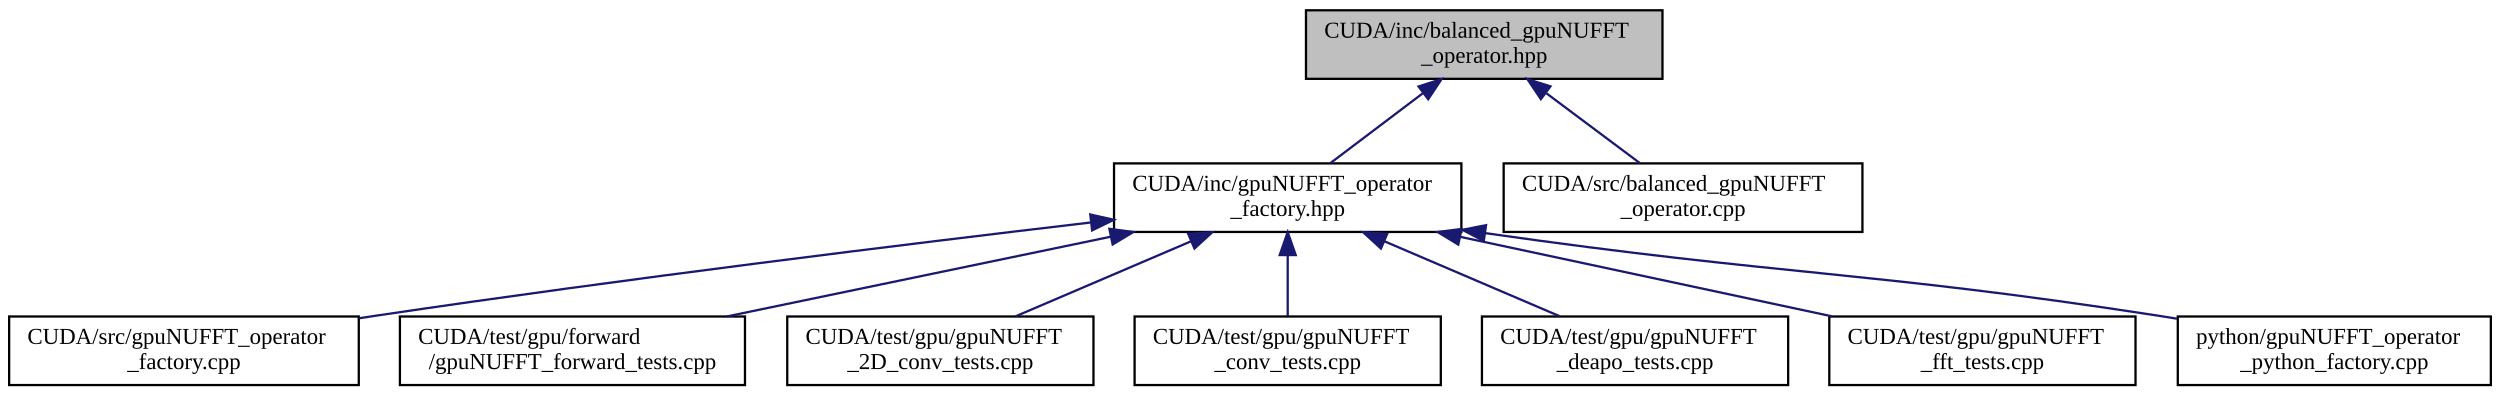
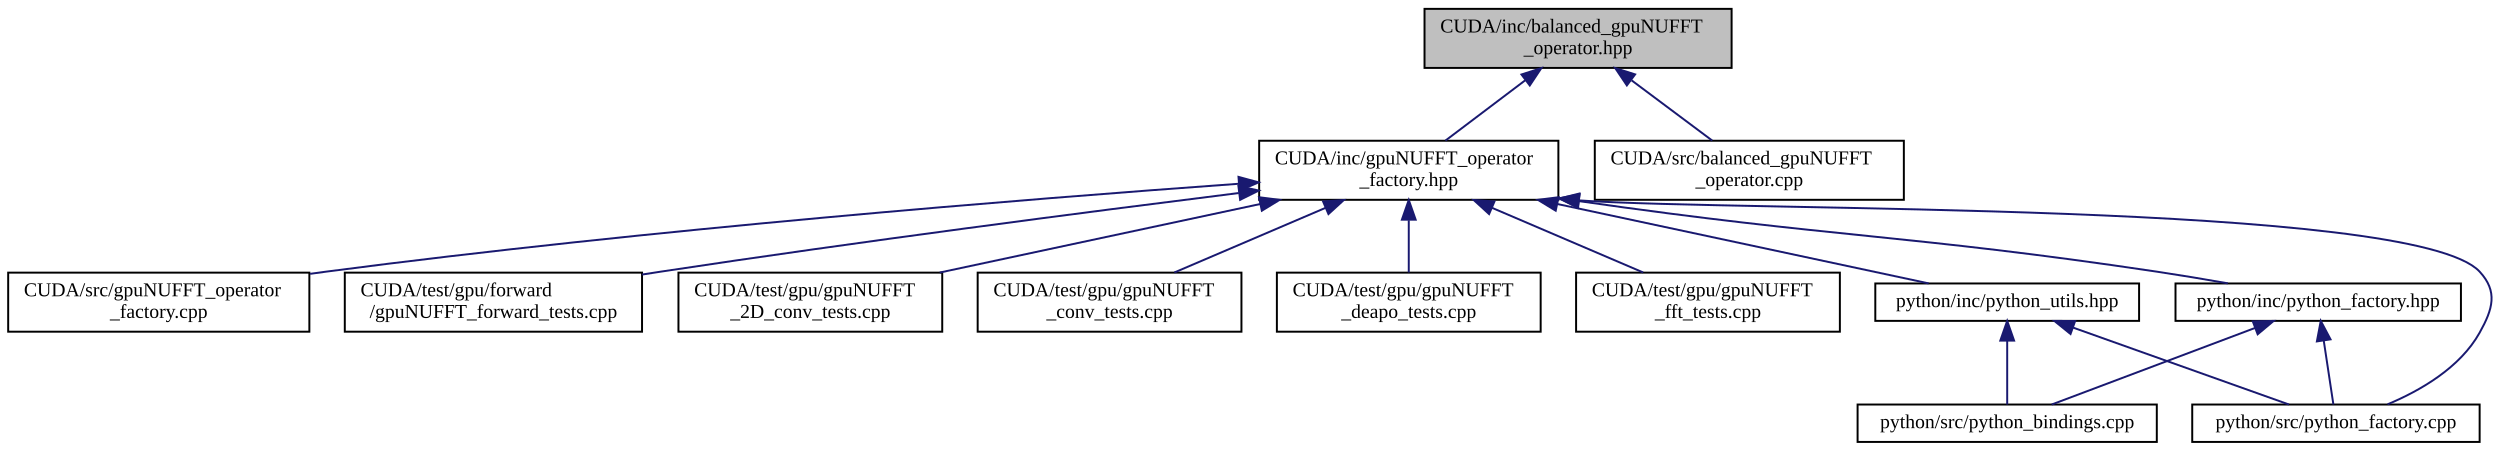
- <svg xmlns="http://www.w3.org/2000/svg" xmlns:xlink="http://www.w3.org/1999/xlink" width="1094pt" height="173pt" viewBox="0.00 0.00 1094.00 173.00">
-   <g id="graph0" class="graph" transform="scale(1 1) rotate(0) translate(4 169)">
+ <svg xmlns="http://www.w3.org/2000/svg" xmlns:xlink="http://www.w3.org/1999/xlink" width="1270pt" height="229pt" viewBox="0.00 0.00 1269.69 229.00">
+   <g id="graph0" class="graph" transform="scale(1 1) rotate(0) translate(4 225)">
    <g id="node1" class="node">
      <g id="a_node1">
        <a xlink:title=" ">
-           <polygon fill="#bfbfbf" stroke="black" points="567.5,-134.5 567.5,-164.5 723.5,-164.5 723.5,-134.5 567.5,-134.5" />
-           <text text-anchor="start" x="575.5" y="-152.5" font-family="FreeSans.ttf" font-size="10.00">CUDA/inc/balanced_gpuNUFFT</text>
-           <text text-anchor="middle" x="645.5" y="-141.5" font-family="FreeSans.ttf" font-size="10.00">_operator.hpp</text>
+           <polygon fill="#bfbfbf" stroke="black" points="719.5,-190.5 719.5,-220.5 875.5,-220.5 875.5,-190.5 719.5,-190.5" />
+           <text text-anchor="start" x="727.5" y="-208.5" font-family="FreeSans.ttf" font-size="10.00">CUDA/inc/balanced_gpuNUFFT</text>
+           <text text-anchor="middle" x="797.5" y="-197.5" font-family="FreeSans.ttf" font-size="10.00">_operator.hpp</text>
        </a>
      </g>
    </g>
    <g id="node2" class="node">
      <g id="a_node2">
        <a xlink:href="gpuNUFFT__operator__factory_8hpp.html" target="_top" xlink:title=" ">
-           <polygon fill="none" stroke="black" points="483.5,-67.5 483.5,-97.5 635.5,-97.5 635.5,-67.5 483.5,-67.5" />
-           <text text-anchor="start" x="491.5" y="-85.5" font-family="FreeSans.ttf" font-size="10.00">CUDA/inc/gpuNUFFT_operator</text>
-           <text text-anchor="middle" x="559.5" y="-74.5" font-family="FreeSans.ttf" font-size="10.00">_factory.hpp</text>
+           <polygon fill="none" stroke="black" points="635.5,-123.5 635.5,-153.5 787.5,-153.5 787.5,-123.5 635.5,-123.5" />
+           <text text-anchor="start" x="643.5" y="-141.5" font-family="FreeSans.ttf" font-size="10.00">CUDA/inc/gpuNUFFT_operator</text>
+           <text text-anchor="middle" x="711.5" y="-130.5" font-family="FreeSans.ttf" font-size="10.00">_factory.hpp</text>
        </a>
      </g>
    </g>
    <g id="edge1" class="edge">
-       <path fill="none" stroke="midnightblue" d="M618.6,-128.17C605.45,-118.23 589.95,-106.51 578.12,-97.58" />
-       <polygon fill="midnightblue" stroke="midnightblue" points="616.75,-131.16 626.84,-134.4 620.97,-125.57 616.75,-131.16" />
+       <path fill="none" stroke="midnightblue" d="M770.6,-184.17C757.45,-174.23 741.95,-162.51 730.12,-153.58" />
+       <polygon fill="midnightblue" stroke="midnightblue" points="768.75,-187.16 778.84,-190.4 772.97,-181.57 768.75,-187.16" />
+     </g>
+     <g id="node13" class="node">
+       <g id="a_node13">
+         <a xlink:href="balanced__gpuNUFFT__operator_8cpp.html" target="_top" xlink:title=" ">
+           <polygon fill="none" stroke="black" points="806,-123.5 806,-153.5 963,-153.5 963,-123.5 806,-123.5" />
+           <text text-anchor="start" x="814" y="-141.5" font-family="FreeSans.ttf" font-size="10.00">CUDA/src/balanced_gpuNUFFT</text>
+           <text text-anchor="middle" x="884.5" y="-130.5" font-family="FreeSans.ttf" font-size="10.00">_operator.cpp</text>
+         </a>
+       </g>
+     </g>
+     <g id="edge15" class="edge">
+       <path fill="none" stroke="midnightblue" d="M824.71,-184.17C838.02,-174.23 853.7,-162.51 865.66,-153.58" />
+       <polygon fill="midnightblue" stroke="midnightblue" points="822.29,-181.61 816.38,-190.4 826.48,-187.21 822.29,-181.61" />
+     </g>
+     <g id="node3" class="node">
+       <g id="a_node3">
+         <a xlink:href="gpuNUFFT__operator__factory_8cpp.html" target="_top" xlink:title=" ">
+           <polygon fill="none" stroke="black" points="0,-56.5 0,-86.5 153,-86.5 153,-56.5 0,-56.5" />
+           <text text-anchor="start" x="8" y="-74.5" font-family="FreeSans.ttf" font-size="10.00">CUDA/src/gpuNUFFT_operator</text>
+           <text text-anchor="middle" x="76.5" y="-63.5" font-family="FreeSans.ttf" font-size="10.00">_factory.cpp</text>
+         </a>
+       </g>
+     </g>
+     <g id="edge2" class="edge">
+       <path fill="none" stroke="midnightblue" d="M624.98,-131.64C516.45,-123.8 324.75,-108.39 161.5,-87 158.83,-86.65 156.11,-86.28 153.37,-85.89" />
+       <polygon fill="midnightblue" stroke="midnightblue" points="625,-135.15 635.22,-132.37 625.5,-128.16 625,-135.15" />
+     </g>
+     <g id="node4" class="node">
+       <g id="a_node4">
+         <a xlink:href="gpuNUFFT__forward__tests_8cpp.html" target="_top" xlink:title=" ">
+           <polygon fill="none" stroke="black" points="171,-56.5 171,-86.5 322,-86.5 322,-56.5 171,-56.5" />
+           <text text-anchor="start" x="179" y="-74.5" font-family="FreeSans.ttf" font-size="10.00">CUDA/test/gpu/forward</text>
+           <text text-anchor="middle" x="246.5" y="-63.5" font-family="FreeSans.ttf" font-size="10.00">/gpuNUFFT_forward_tests.cpp</text>
+         </a>
+       </g>
+     </g>
+     <g id="edge3" class="edge">
+       <path fill="none" stroke="midnightblue" d="M625.17,-126.95C548.07,-117.3 432.1,-102.26 331.5,-87 328.39,-86.53 325.22,-86.04 322.02,-85.53" />
+       <polygon fill="midnightblue" stroke="midnightblue" points="624.96,-130.45 635.32,-128.21 625.83,-123.5 624.96,-130.45" />
+     </g>
+     <g id="node5" class="node">
+       <g id="a_node5">
+         <a xlink:href="gpuNUFFT__2D__conv__tests_8cpp.html" target="_top" xlink:title=" ">
+           <polygon fill="none" stroke="black" points="340.5,-56.5 340.5,-86.5 474.5,-86.5 474.5,-56.5 340.5,-56.5" />
+           <text text-anchor="start" x="348.5" y="-74.5" font-family="FreeSans.ttf" font-size="10.00">CUDA/test/gpu/gpuNUFFT</text>
+           <text text-anchor="middle" x="407.5" y="-63.5" font-family="FreeSans.ttf" font-size="10.00">_2D_conv_tests.cpp</text>
+         </a>
+       </g>
+     </g>
+     <g id="edge4" class="edge">
+       <path fill="none" stroke="midnightblue" d="M636.12,-121.38C586.12,-110.69 521.13,-96.8 473.23,-86.55" />
+       <polygon fill="midnightblue" stroke="midnightblue" points="635.4,-124.81 645.91,-123.48 636.86,-117.96 635.4,-124.81" />
+     </g>
+     <g id="node6" class="node">
+       <g id="a_node6">
+         <a xlink:href="gpuNUFFT__conv__tests_8cpp.html" target="_top" xlink:title=" ">
+           <polygon fill="none" stroke="black" points="492.5,-56.5 492.5,-86.5 626.5,-86.5 626.5,-56.5 492.5,-56.5" />
+           <text text-anchor="start" x="500.5" y="-74.5" font-family="FreeSans.ttf" font-size="10.00">CUDA/test/gpu/gpuNUFFT</text>
+           <text text-anchor="middle" x="559.5" y="-63.5" font-family="FreeSans.ttf" font-size="10.00">_conv_tests.cpp</text>
+         </a>
+       </g>
+     </g>
+     <g id="edge5" class="edge">
+       <path fill="none" stroke="midnightblue" d="M669.19,-119.41C644.92,-109.03 614.91,-96.2 592.42,-86.58" />
+       <polygon fill="midnightblue" stroke="midnightblue" points="667.95,-122.68 678.52,-123.4 670.7,-116.25 667.95,-122.68" />
+     </g>
+     <g id="node7" class="node">
+       <g id="a_node7">
+         <a xlink:href="gpuNUFFT__deapo__tests_8cpp.html" target="_top" xlink:title=" ">
+           <polygon fill="none" stroke="black" points="644.5,-56.5 644.5,-86.5 778.5,-86.5 778.5,-56.5 644.5,-56.5" />
+           <text text-anchor="start" x="652.5" y="-74.5" font-family="FreeSans.ttf" font-size="10.00">CUDA/test/gpu/gpuNUFFT</text>
+           <text text-anchor="middle" x="711.5" y="-63.5" font-family="FreeSans.ttf" font-size="10.00">_deapo_tests.cpp</text>
+         </a>
+       </g>
+     </g>
+     <g id="edge6" class="edge">
+       <path fill="none" stroke="midnightblue" d="M711.5,-113.11C711.5,-104.15 711.5,-94.32 711.5,-86.58" />
+       <polygon fill="midnightblue" stroke="midnightblue" points="708,-113.4 711.5,-123.4 715,-113.4 708,-113.4" />
+     </g>
+     <g id="node8" class="node">
+       <g id="a_node8">
+         <a xlink:href="gpuNUFFT__fft__tests_8cpp.html" target="_top" xlink:title=" ">
+           <polygon fill="none" stroke="black" points="796.5,-56.5 796.5,-86.5 930.5,-86.5 930.5,-56.5 796.5,-56.5" />
+           <text text-anchor="start" x="804.5" y="-74.5" font-family="FreeSans.ttf" font-size="10.00">CUDA/test/gpu/gpuNUFFT</text>
+           <text text-anchor="middle" x="863.5" y="-63.5" font-family="FreeSans.ttf" font-size="10.00">_fft_tests.cpp</text>
+         </a>
+       </g>
+     </g>
+     <g id="edge7" class="edge">
+       <path fill="none" stroke="midnightblue" d="M753.81,-119.41C778.08,-109.03 808.09,-96.2 830.58,-86.58" />
+       <polygon fill="midnightblue" stroke="midnightblue" points="752.3,-116.25 744.48,-123.4 755.05,-122.68 752.3,-116.25" />
+     </g>
+     <g id="node9" class="node">
+       <g id="a_node9">
+         <a xlink:href="python__factory_8hpp.html" target="_top" xlink:title=" ">
+           <polygon fill="none" stroke="black" points="1101,-62 1101,-81 1246,-81 1246,-62 1101,-62" />
+           <text text-anchor="middle" x="1173.5" y="-69" font-family="FreeSans.ttf" font-size="10.00">python/inc/python_factory.hpp</text>
+         </a>
+       </g>
+     </g>
+     <g id="edge8" class="edge">
+       <path fill="none" stroke="midnightblue" d="M797.94,-122.83C928.9,-104 964.05,-106.03 1091.5,-87 1103.22,-85.25 1115.85,-83.13 1127.6,-81.06" />
+       <polygon fill="midnightblue" stroke="midnightblue" points="797.32,-119.39 787.93,-124.29 798.33,-126.31 797.32,-119.39" />
+     </g>
+     <g id="node11" class="node">
+       <g id="a_node11">
+         <a xlink:href="python__factory_8cpp.html" target="_top" xlink:title=" ">
+           <polygon fill="none" stroke="black" points="1109.5,-0.5 1109.5,-19.5 1255.5,-19.5 1255.5,-0.5 1109.5,-0.5" />
+           <text text-anchor="middle" x="1182.5" y="-7.5" font-family="FreeSans.ttf" font-size="10.00">python/src/python_factory.cpp</text>
+         </a>
+       </g>
+     </g>
+     <g id="edge14" class="edge">
+       <path fill="none" stroke="midnightblue" d="M798,-123.2C880.84,-117.32 1222.36,-122.84 1255.5,-87 1264.85,-76.88 1262.22,-68.03 1255.5,-56 1245.56,-38.19 1225.35,-26.56 1208.71,-19.59" />
+       <polygon fill="midnightblue" stroke="midnightblue" points="797.54,-119.72 787.91,-124.13 798.19,-126.69 797.54,-119.72" />
+     </g>
+     <g id="node12" class="node">
+       <g id="a_node12">
+         <a xlink:href="python__utils_8hpp.html" target="_top" xlink:title=" ">
+           <polygon fill="none" stroke="black" points="948.5,-62 948.5,-81 1082.5,-81 1082.5,-62 948.5,-62" />
+           <text text-anchor="middle" x="1015.5" y="-69" font-family="FreeSans.ttf" font-size="10.00">python/inc/python_utils.hpp</text>
+         </a>
+       </g>
+     </g>
+     <g id="edge11" class="edge">
+       <path fill="none" stroke="midnightblue" d="M787.23,-121.31C846.96,-108.54 927.89,-91.23 975.61,-81.03" />
+       <polygon fill="midnightblue" stroke="midnightblue" points="786.14,-117.96 777.09,-123.48 787.6,-124.81 786.14,-117.96" />
    </g>
    <g id="node10" class="node">
      <g id="a_node10">
-         <a xlink:href="balanced__gpuNUFFT__operator_8cpp.html" target="_top" xlink:title=" ">
-           <polygon fill="none" stroke="black" points="654,-67.5 654,-97.5 811,-97.5 811,-67.5 654,-67.5" />
-           <text text-anchor="start" x="662" y="-85.5" font-family="FreeSans.ttf" font-size="10.00">CUDA/src/balanced_gpuNUFFT</text>
-           <text text-anchor="middle" x="732.5" y="-74.5" font-family="FreeSans.ttf" font-size="10.00">_operator.cpp</text>
+         <a xlink:href="python__bindings_8cpp.html" target="_top" xlink:title=" ">
+           <polygon fill="none" stroke="black" points="939.5,-0.5 939.5,-19.5 1091.5,-19.5 1091.5,-0.5 939.5,-0.5" />
+           <text text-anchor="middle" x="1015.5" y="-7.5" font-family="FreeSans.ttf" font-size="10.00">python/src/python_bindings.cpp</text>
        </a>
      </g>
    </g>
    <g id="edge9" class="edge">
-       <path fill="none" stroke="midnightblue" d="M672.71,-128.17C686.02,-118.23 701.7,-106.51 713.66,-97.58" />
-       <polygon fill="midnightblue" stroke="midnightblue" points="670.29,-125.61 664.38,-134.4 674.48,-131.21 670.29,-125.61" />
+       <path fill="none" stroke="midnightblue" d="M1141.46,-58.43C1110.75,-46.87 1065.18,-29.71 1038.1,-19.51" />
+       <polygon fill="midnightblue" stroke="midnightblue" points="1140.27,-61.73 1150.86,-61.98 1142.74,-55.18 1140.27,-61.73" />
    </g>
-     <g id="node3" class="node">
-       <g id="a_node3">
-         <a xlink:href="gpuNUFFT__operator__factory_8cpp.html" target="_top" xlink:title=" ">
-           <polygon fill="none" stroke="black" points="0,-0.5 0,-30.5 153,-30.5 153,-0.5 0,-0.5" />
-           <text text-anchor="start" x="8" y="-18.5" font-family="FreeSans.ttf" font-size="10.00">CUDA/src/gpuNUFFT_operator</text>
-           <text text-anchor="middle" x="76.5" y="-7.5" font-family="FreeSans.ttf" font-size="10.00">_factory.cpp</text>
-         </a>
-       </g>
+     <g id="edge10" class="edge">
+       <path fill="none" stroke="midnightblue" d="M1176.33,-51.82C1177.96,-41 1179.94,-27.9 1181.21,-19.51" />
+       <polygon fill="midnightblue" stroke="midnightblue" points="1172.82,-51.56 1174.79,-61.98 1179.75,-52.61 1172.82,-51.56" />
    </g>
-     <g id="edge2" class="edge">
-       <path fill="none" stroke="midnightblue" d="M473.32,-71.64C392.61,-62.16 268.7,-46.94 161.5,-31 158.83,-30.6 156.12,-30.19 153.39,-29.77" />
-       <polygon fill="midnightblue" stroke="midnightblue" points="473.1,-75.14 483.44,-72.83 473.91,-68.19 473.1,-75.14" />
+     <g id="edge12" class="edge">
+       <path fill="none" stroke="midnightblue" d="M1015.5,-51.82C1015.5,-41 1015.5,-27.9 1015.5,-19.51" />
+       <polygon fill="midnightblue" stroke="midnightblue" points="1012,-51.98 1015.5,-61.98 1019,-51.98 1012,-51.98" />
    </g>
-     <g id="node4" class="node">
-       <g id="a_node4">
-         <a xlink:href="gpuNUFFT__forward__tests_8cpp.html" target="_top" xlink:title=" ">
-           <polygon fill="none" stroke="black" points="171,-0.5 171,-30.5 322,-30.5 322,-0.5 171,-0.5" />
-           <text text-anchor="start" x="179" y="-18.5" font-family="FreeSans.ttf" font-size="10.00">CUDA/test/gpu/forward</text>
-           <text text-anchor="middle" x="246.5" y="-7.5" font-family="FreeSans.ttf" font-size="10.00">/gpuNUFFT_forward_tests.cpp</text>
-         </a>
-       </g>
-     </g>
-     <g id="edge3" class="edge">
-       <path fill="none" stroke="midnightblue" d="M481.89,-65.38C430.4,-54.69 363.5,-40.8 314.18,-30.55" />
-       <polygon fill="midnightblue" stroke="midnightblue" points="481.47,-68.87 491.97,-67.48 482.89,-62.02 481.47,-68.87" />
-     </g>
-     <g id="node5" class="node">
-       <g id="a_node5">
-         <a xlink:href="gpuNUFFT__2D__conv__tests_8cpp.html" target="_top" xlink:title=" ">
-           <polygon fill="none" stroke="black" points="340.5,-0.5 340.5,-30.5 474.5,-30.5 474.5,-0.5 340.5,-0.5" />
-           <text text-anchor="start" x="348.5" y="-18.5" font-family="FreeSans.ttf" font-size="10.00">CUDA/test/gpu/gpuNUFFT</text>
-           <text text-anchor="middle" x="407.5" y="-7.5" font-family="FreeSans.ttf" font-size="10.00">_2D_conv_tests.cpp</text>
-         </a>
-       </g>
-     </g>
-     <g id="edge4" class="edge">
-       <path fill="none" stroke="midnightblue" d="M517.19,-63.41C492.92,-53.03 462.91,-40.2 440.42,-30.58" />
-       <polygon fill="midnightblue" stroke="midnightblue" points="515.95,-66.68 526.52,-67.4 518.7,-60.25 515.95,-66.68" />
-     </g>
-     <g id="node6" class="node">
-       <g id="a_node6">
-         <a xlink:href="gpuNUFFT__conv__tests_8cpp.html" target="_top" xlink:title=" ">
-           <polygon fill="none" stroke="black" points="492.5,-0.5 492.5,-30.5 626.5,-30.5 626.5,-0.5 492.5,-0.5" />
-           <text text-anchor="start" x="500.5" y="-18.5" font-family="FreeSans.ttf" font-size="10.00">CUDA/test/gpu/gpuNUFFT</text>
-           <text text-anchor="middle" x="559.5" y="-7.5" font-family="FreeSans.ttf" font-size="10.00">_conv_tests.cpp</text>
-         </a>
-       </g>
-     </g>
-     <g id="edge5" class="edge">
-       <path fill="none" stroke="midnightblue" d="M559.5,-57.11C559.5,-48.15 559.5,-38.32 559.5,-30.58" />
-       <polygon fill="midnightblue" stroke="midnightblue" points="556,-57.4 559.5,-67.4 563,-57.4 556,-57.4" />
-     </g>
-     <g id="node7" class="node">
-       <g id="a_node7">
-         <a xlink:href="gpuNUFFT__deapo__tests_8cpp.html" target="_top" xlink:title=" ">
-           <polygon fill="none" stroke="black" points="644.5,-0.5 644.5,-30.5 778.5,-30.5 778.5,-0.5 644.5,-0.5" />
-           <text text-anchor="start" x="652.5" y="-18.5" font-family="FreeSans.ttf" font-size="10.00">CUDA/test/gpu/gpuNUFFT</text>
-           <text text-anchor="middle" x="711.5" y="-7.5" font-family="FreeSans.ttf" font-size="10.00">_deapo_tests.cpp</text>
-         </a>
-       </g>
-     </g>
-     <g id="edge6" class="edge">
-       <path fill="none" stroke="midnightblue" d="M601.81,-63.41C626.08,-53.03 656.09,-40.2 678.58,-30.58" />
-       <polygon fill="midnightblue" stroke="midnightblue" points="600.3,-60.25 592.48,-67.4 603.05,-66.68 600.3,-60.25" />
-     </g>
-     <g id="node8" class="node">
-       <g id="a_node8">
-         <a xlink:href="gpuNUFFT__fft__tests_8cpp.html" target="_top" xlink:title=" ">
-           <polygon fill="none" stroke="black" points="796.5,-0.5 796.5,-30.5 930.5,-30.5 930.5,-0.5 796.5,-0.5" />
-           <text text-anchor="start" x="804.5" y="-18.5" font-family="FreeSans.ttf" font-size="10.00">CUDA/test/gpu/gpuNUFFT</text>
-           <text text-anchor="middle" x="863.5" y="-7.5" font-family="FreeSans.ttf" font-size="10.00">_fft_tests.cpp</text>
-         </a>
-       </g>
-     </g>
-     <g id="edge7" class="edge">
-       <path fill="none" stroke="midnightblue" d="M634.88,-65.38C684.88,-54.69 749.87,-40.8 797.77,-30.55" />
-       <polygon fill="midnightblue" stroke="midnightblue" points="634.14,-61.96 625.09,-67.48 635.6,-68.81 634.14,-61.96" />
-     </g>
-     <g id="node9" class="node">
-       <g id="a_node9">
-         <a xlink:href="gpuNUFFT__operator__python__factory_8cpp.html" target="_top" xlink:title=" ">
-           <polygon fill="none" stroke="black" points="949,-0.5 949,-30.5 1086,-30.5 1086,-0.5 949,-0.5" />
-           <text text-anchor="start" x="957" y="-18.5" font-family="FreeSans.ttf" font-size="10.00">python/gpuNUFFT_operator</text>
-           <text text-anchor="middle" x="1017.5" y="-7.5" font-family="FreeSans.ttf" font-size="10.00">_python_factory.cpp</text>
-         </a>
-       </g>
-     </g>
-     <g id="edge8" class="edge">
-       <path fill="none" stroke="midnightblue" d="M645.96,-66.98C777.47,-48.18 812.57,-50.55 939.5,-31 942.49,-30.54 945.55,-30.05 948.64,-29.54" />
-       <polygon fill="midnightblue" stroke="midnightblue" points="645.3,-63.54 635.9,-68.43 646.3,-70.47 645.3,-63.54" />
+     <g id="edge13" class="edge">
+       <path fill="none" stroke="midnightblue" d="M1048.95,-58.58C1081.41,-47.02 1129.87,-29.75 1158.62,-19.51" />
+       <polygon fill="midnightblue" stroke="midnightblue" points="1047.67,-55.32 1039.43,-61.98 1050.02,-61.92 1047.67,-55.32" />
    </g>
  </g>
</svg>
